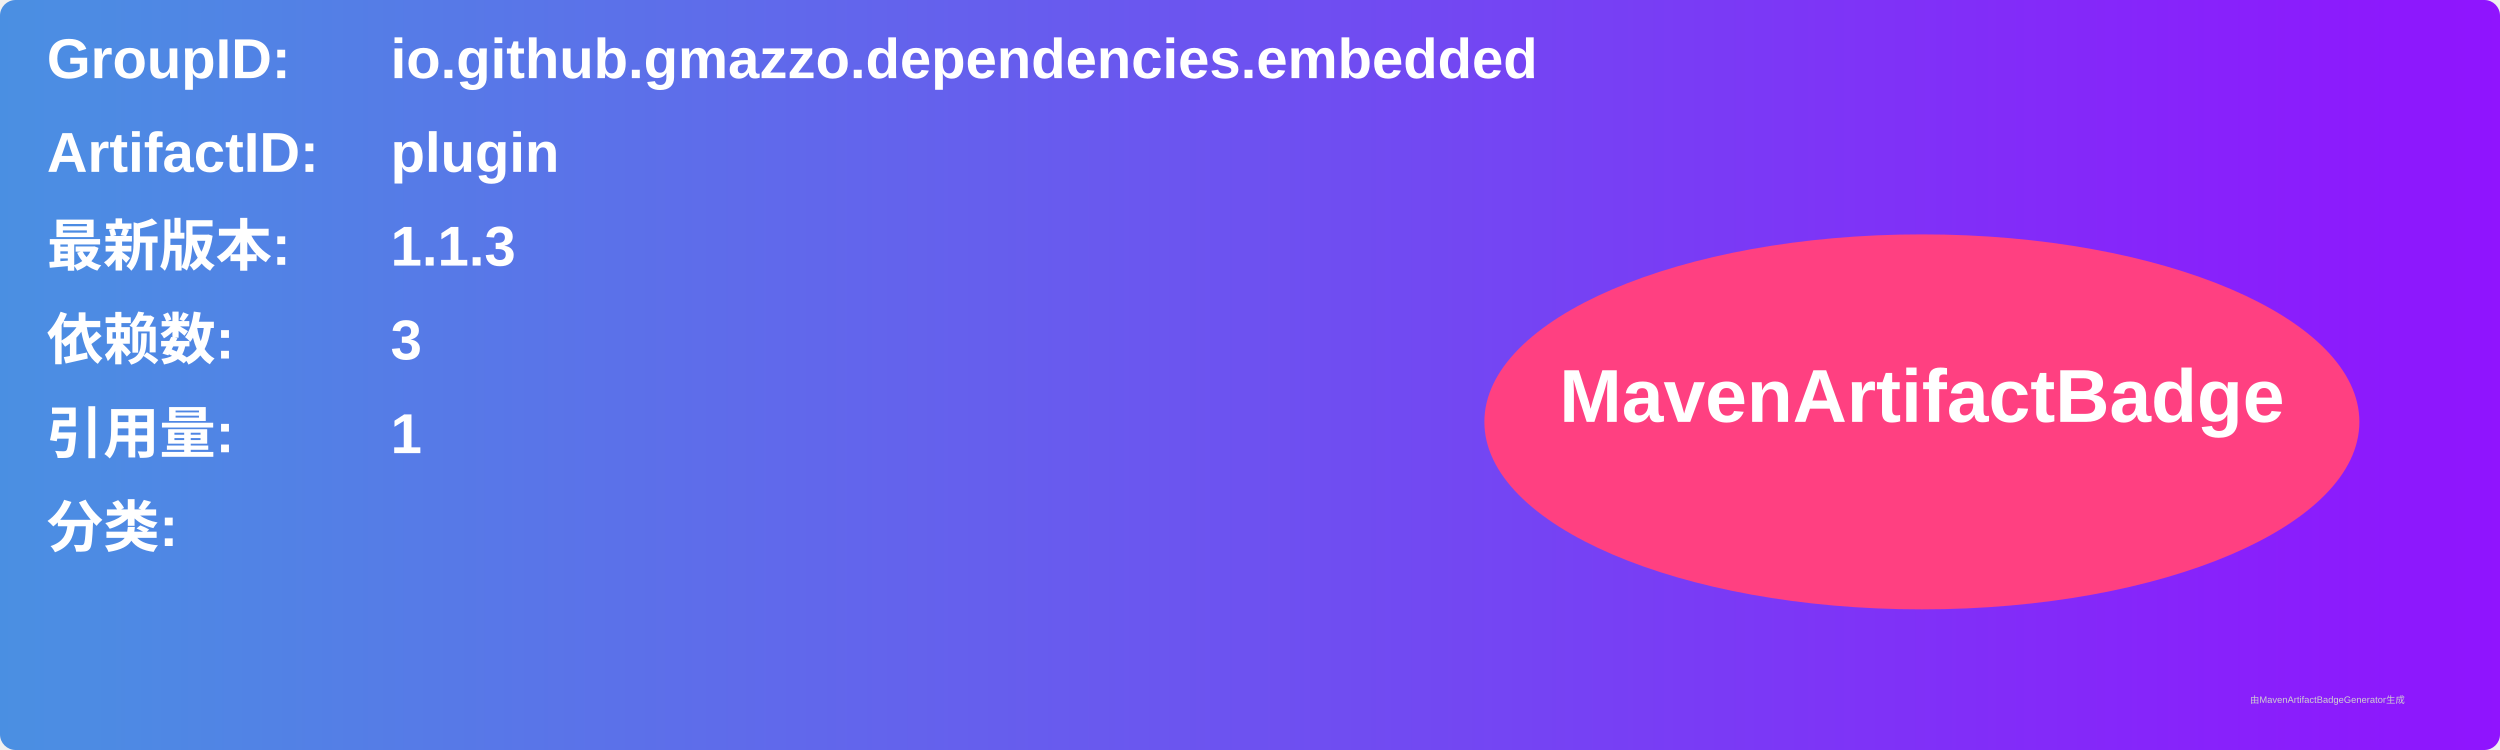
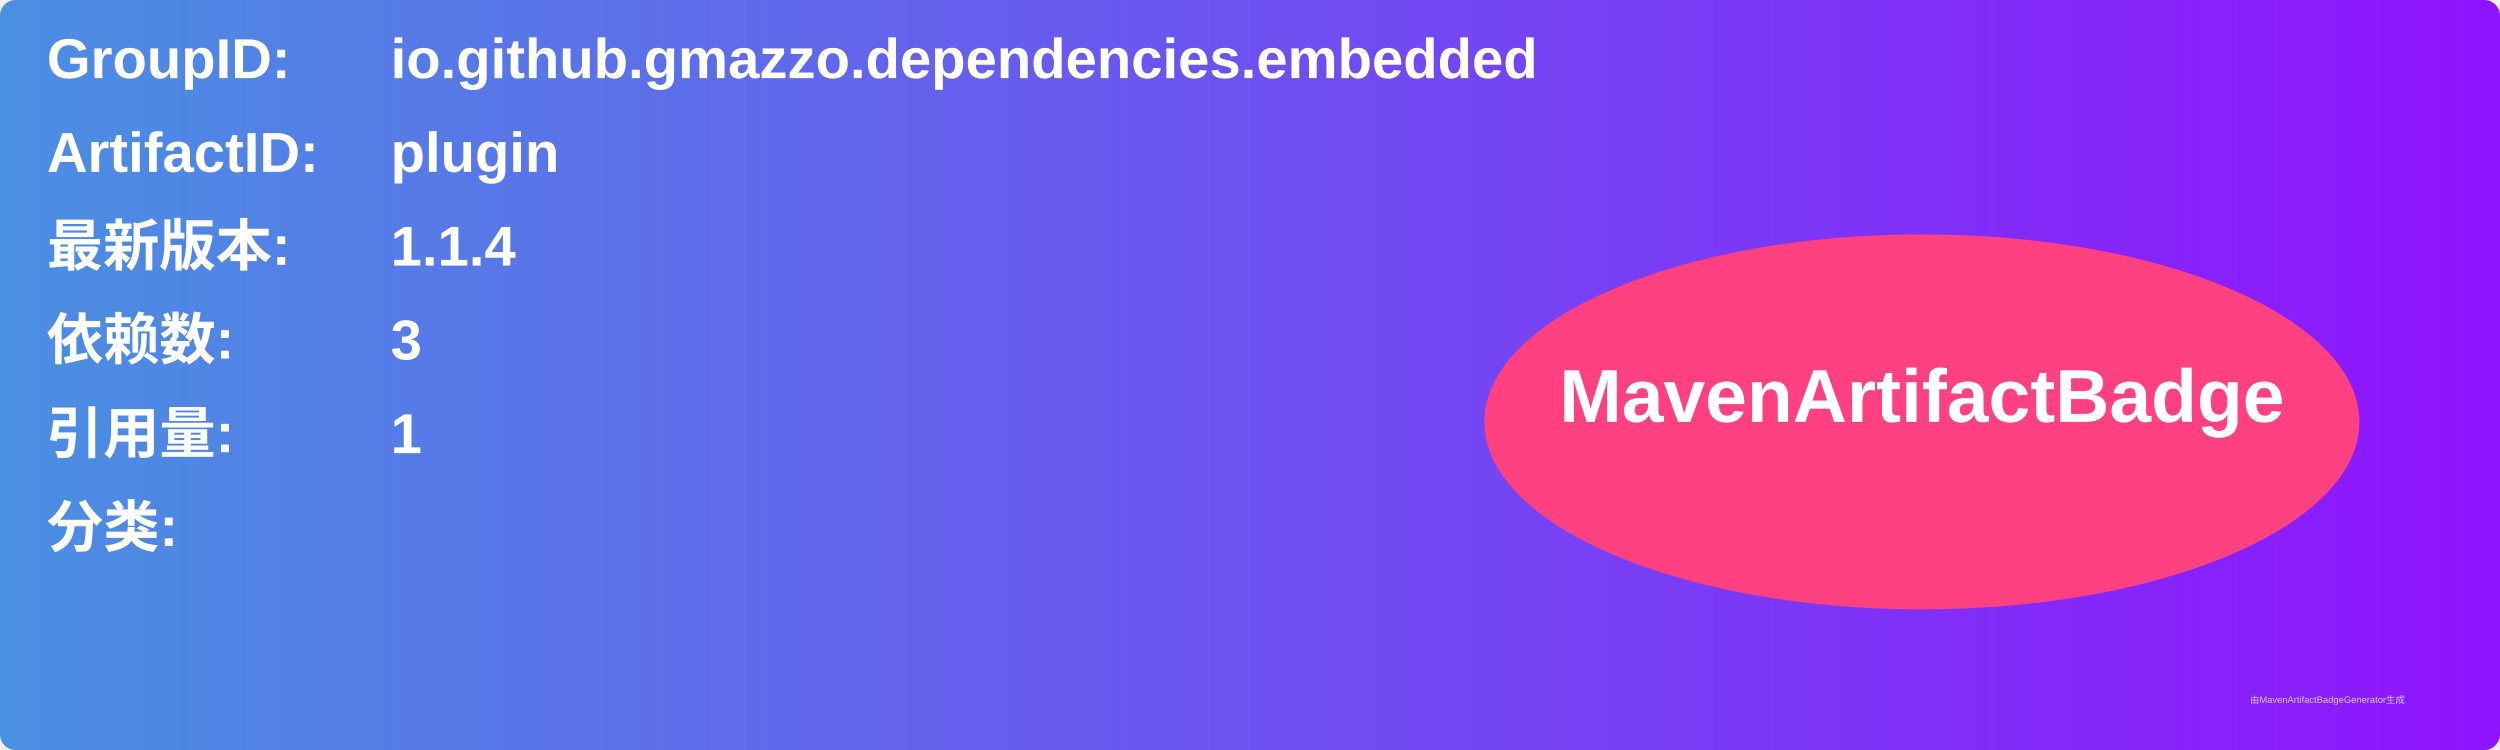
<svg xmlns="http://www.w3.org/2000/svg" width="800" height="240" viewBox="0 0 800 240">
  <linearGradient id="grad" x1="0%" y1="0%" x2="100%" y2="0%">
    <stop offset="0%" stop-color="#4a90e2" />
    <stop offset="100%" stop-color="#9013fe" />
  </linearGradient>
  <rect width="100%" height="100%" rx="5" ry="5" fill="url(#grad)" />
  <g transform="translate(15, 15)">
    <text x="0" y="10" font-family="Arial" font-size="18" fill="white" font-weight="bold" width="260">GroupID:</text>
    <text x="110" y="10" font-family="Arial" font-size="18" fill="white" font-weight="bold" width="460">io.github.gmazzo.dependencies.embedded</text>
    <text x="0" y="40" font-family="Arial" font-size="18" fill="white" font-weight="bold" width="260">ArtifactID:</text>
    <text x="110" y="40" font-family="Arial" font-size="18" fill="white" font-weight="bold" width="460">plugin</text>
    <text x="0" y="70" font-family="Arial" font-size="18" fill="white" font-weight="bold">最新版本:</text>
    <text x="110" y="70" font-family="Arial" font-size="18" fill="white" font-weight="bold">
-       <tspan font-weight="bold">1.1.3</tspan>
+       <tspan font-weight="bold">1.1.4</tspan>
    </text>
    <text x="0" y="100" font-family="Arial" font-size="18" fill="white" font-weight="bold">依赖数: </text>
    <text x="110" y="100" font-family="Arial" font-size="18" fill="white">
      <tspan font-weight="bold">3</tspan>
    </text>
    <text x="0" y="130" font-family="Arial" font-size="18" fill="white" font-weight="bold">引用量: </text>
    <text x="110" y="130" font-family="Arial" font-size="18" fill="white">
      <tspan font-weight="bold">1</tspan>
    </text>
    <text x="0" y="160" font-family="Arial" font-size="18" fill="white" font-weight="bold">分类:</text>
    <text x="10" y="190" font-family="Arial" font-size="10" fill="white">
      <tspan font-weight="bold" />
    </text>
    <ellipse cx="600" cy="120" rx="140" ry="60" fill="#ff4081" />
    <text x="600" y="120" text-anchor="middle" font-family="Arial" font-size="24" fill="white" font-weight="bold">MavenArtifactBadge</text>
  </g>
  <text x="720" y="225" font-family="Arial" font-size="3" fill="#d0d0d0">由MavenArtifactBadgeGenerator生成</text>
</svg>
